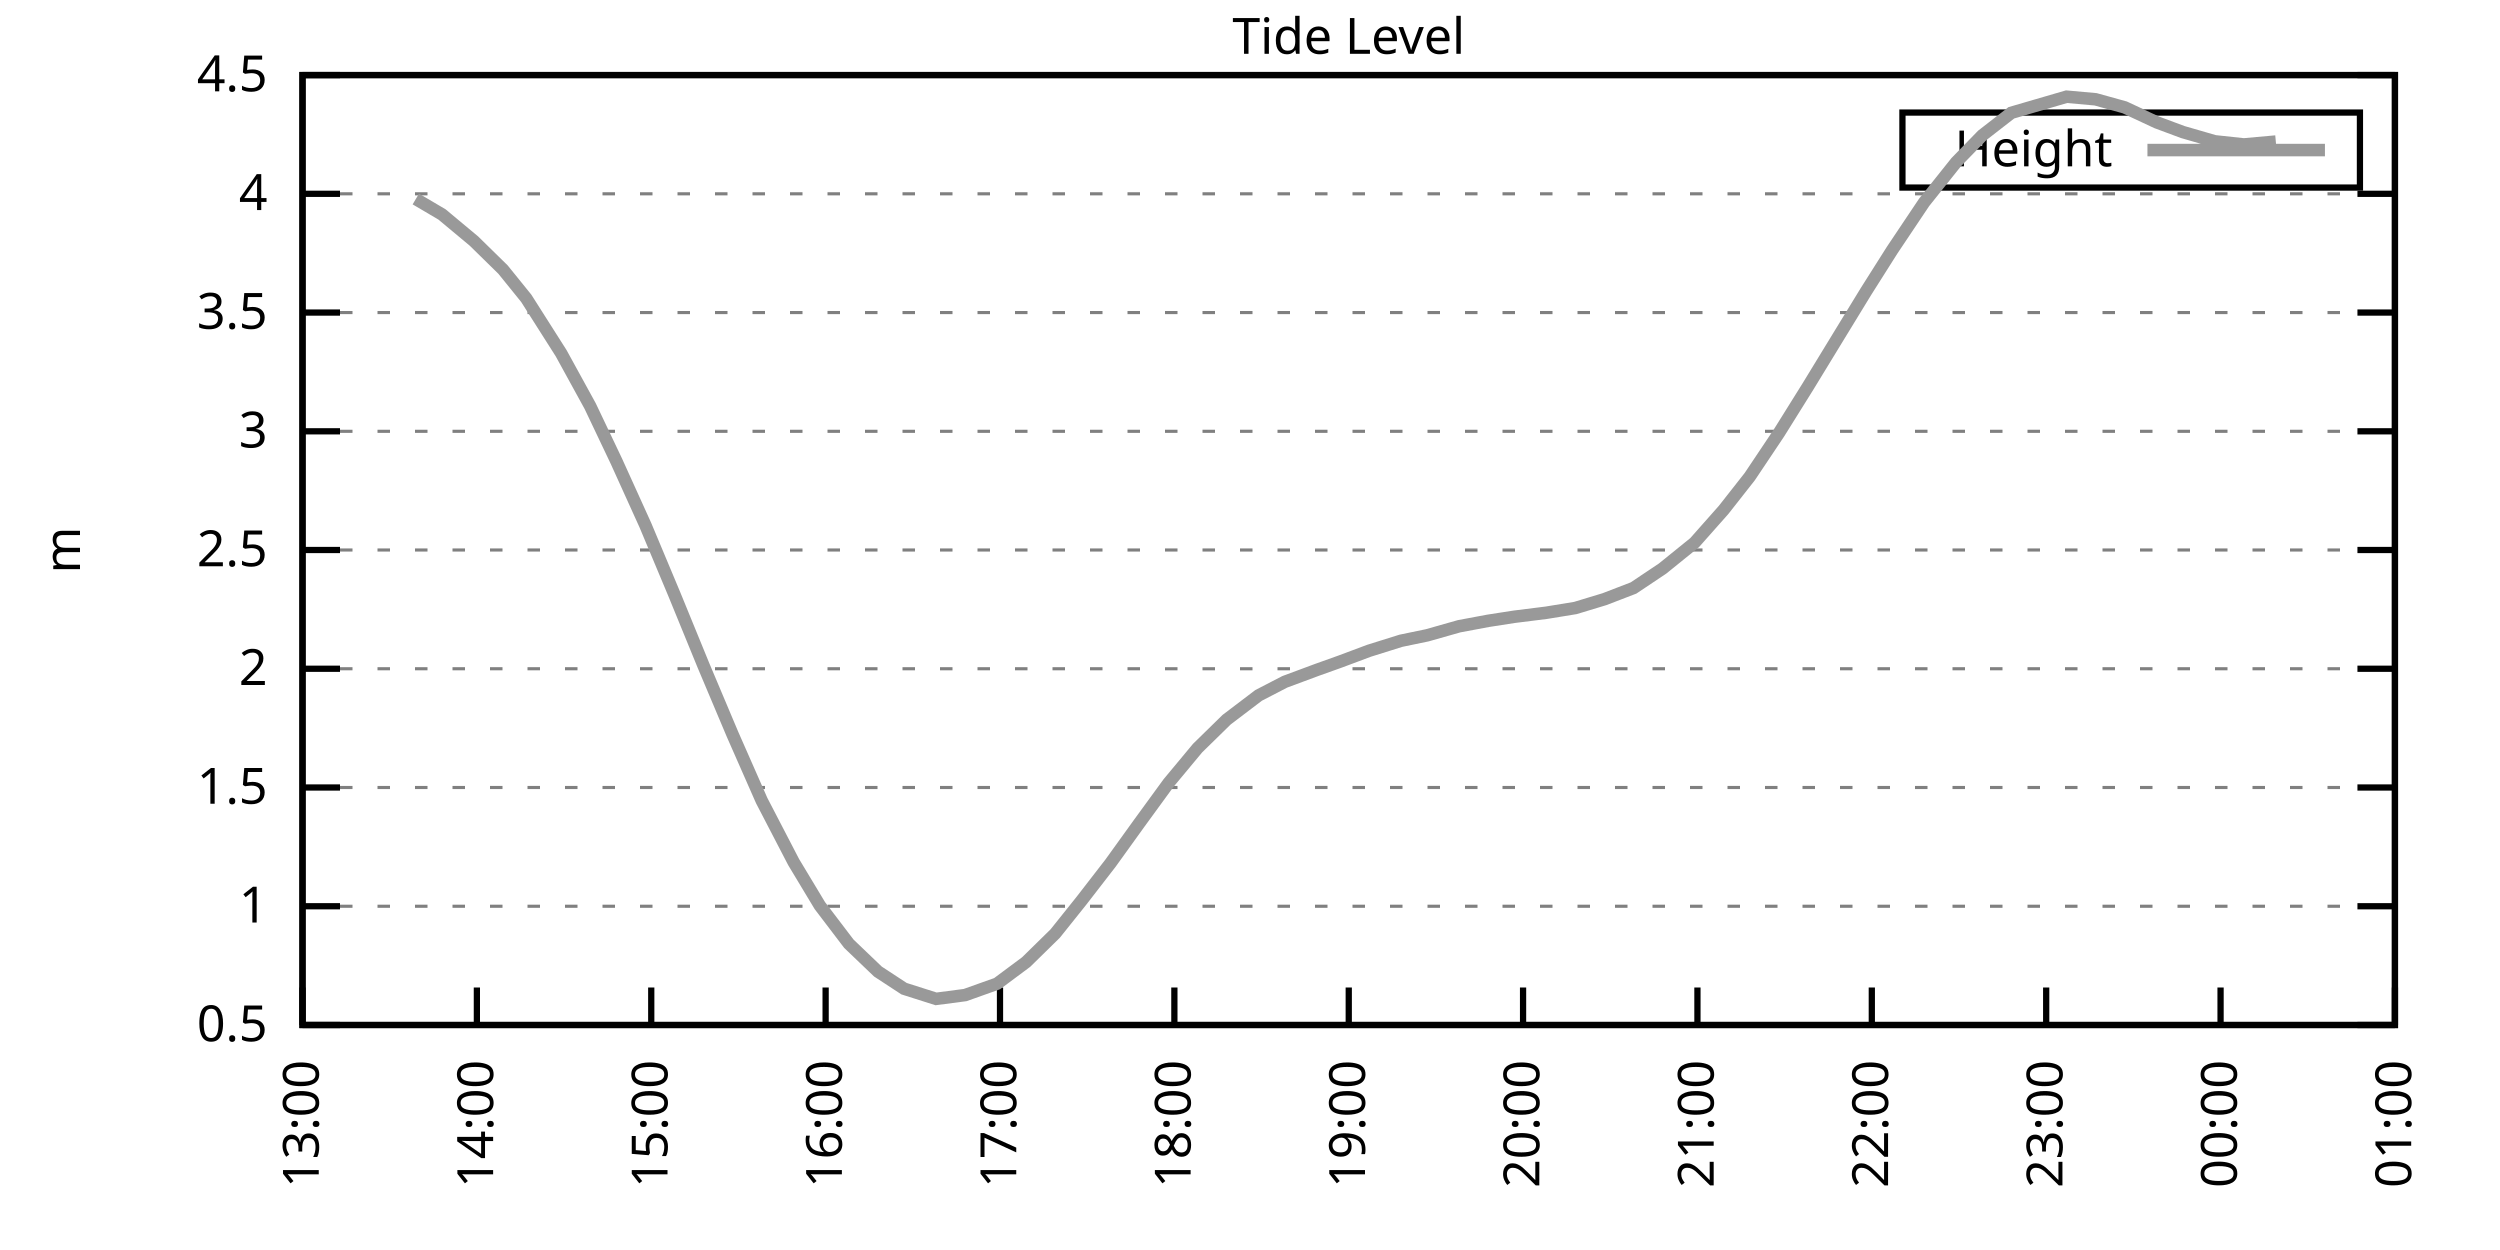
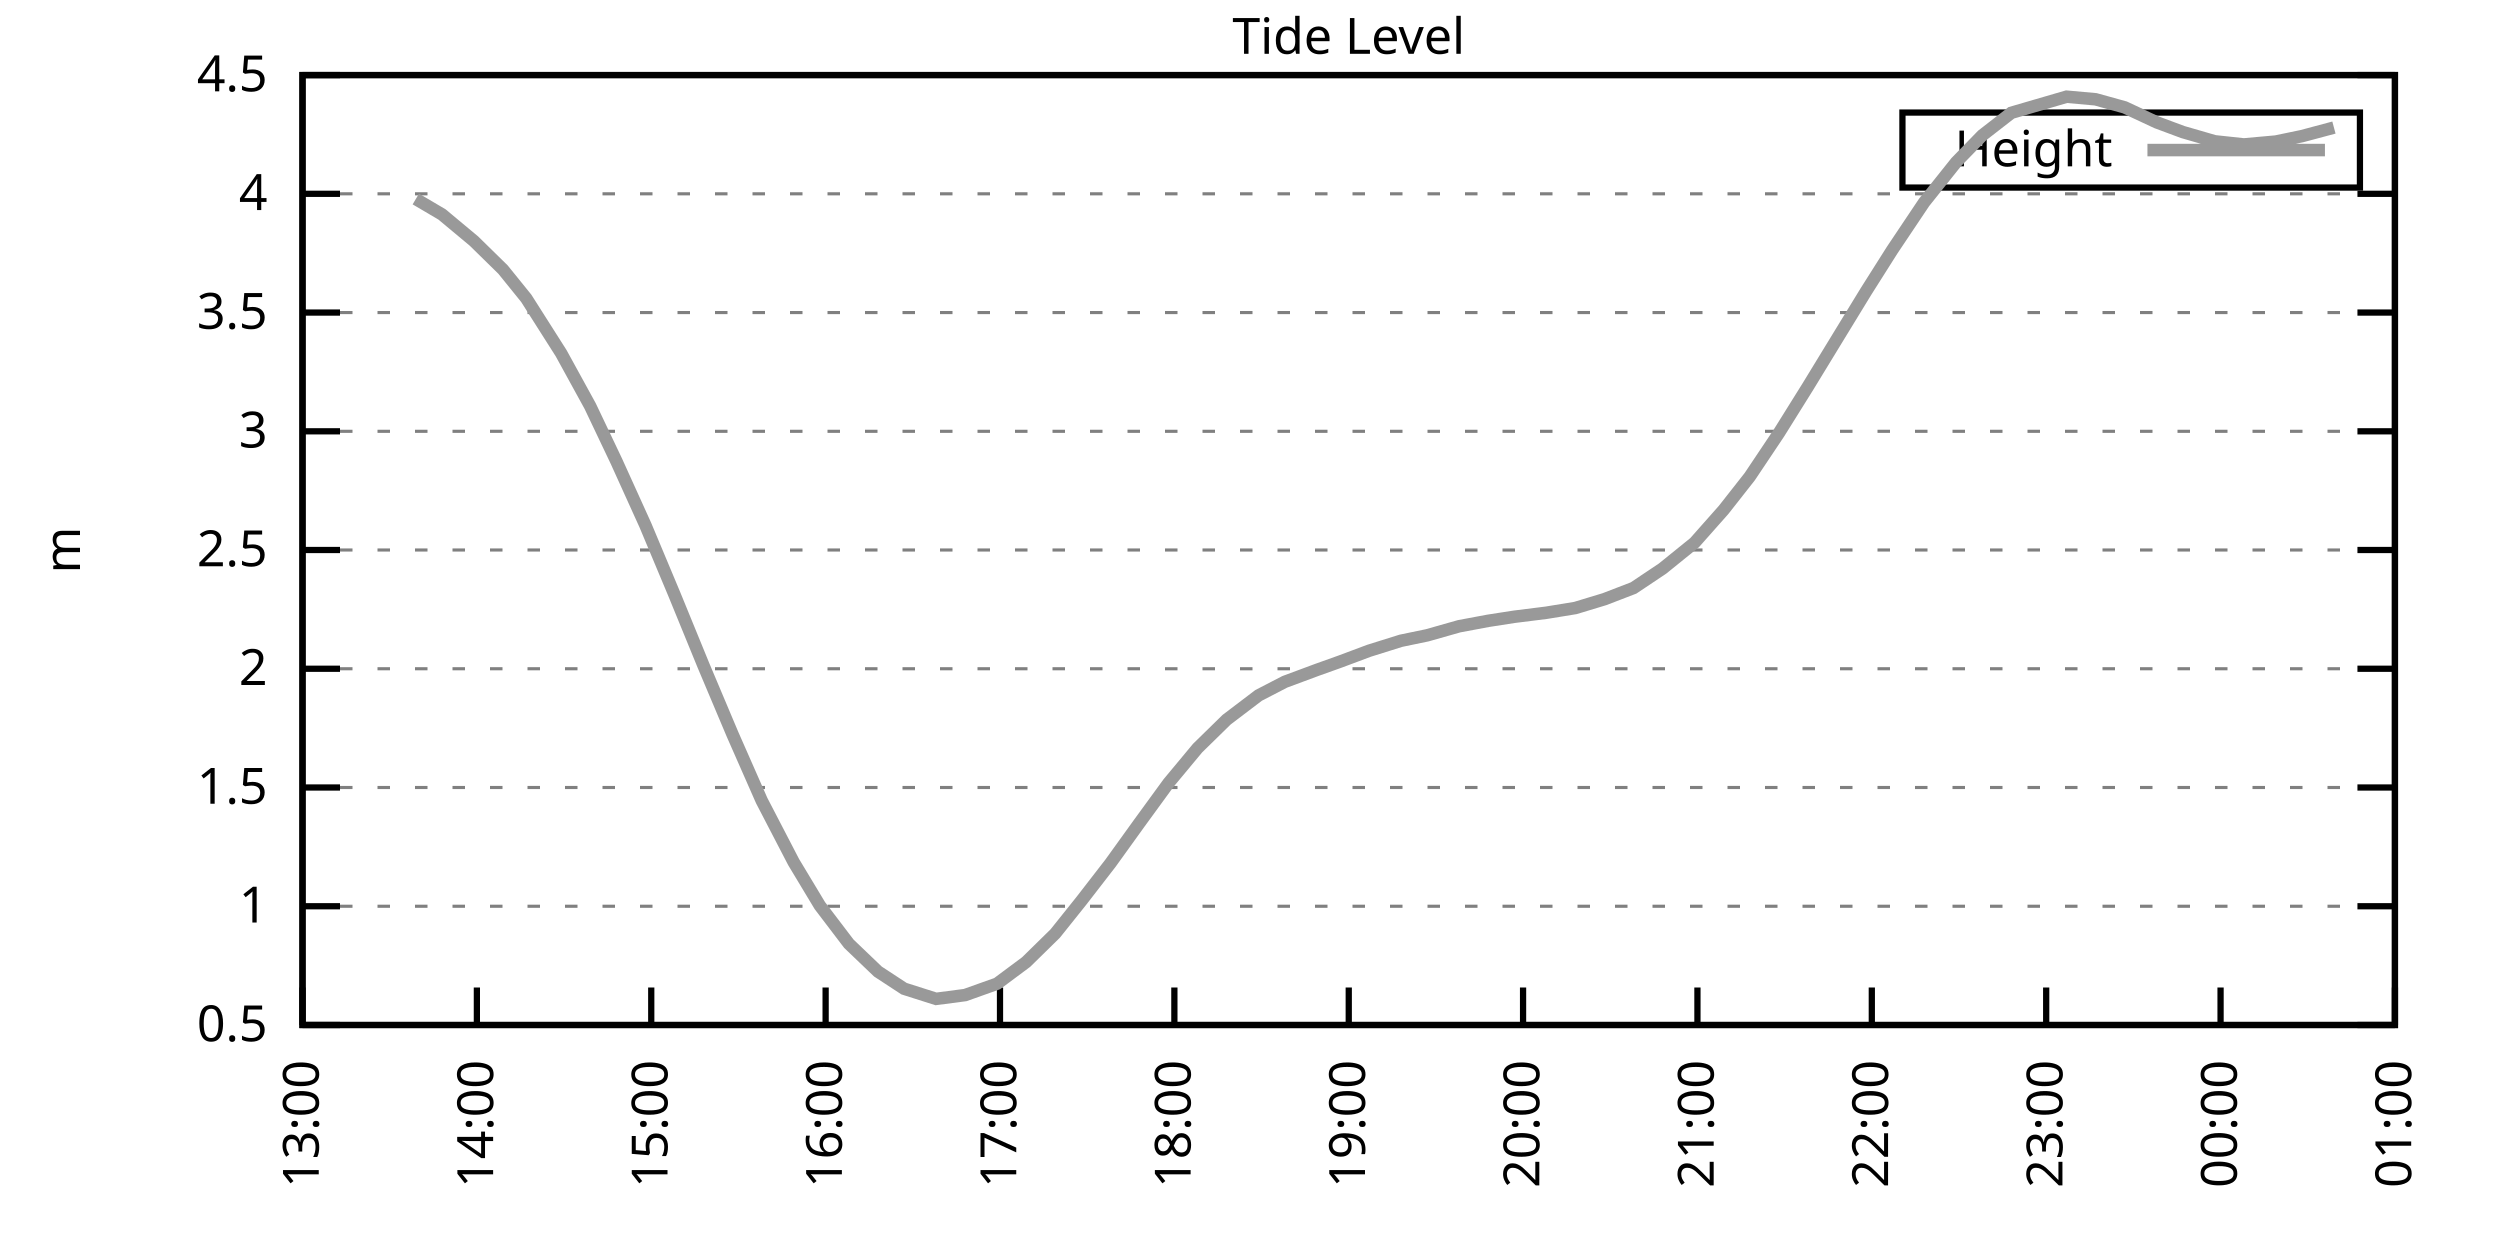
<svg xmlns="http://www.w3.org/2000/svg" xmlns:xlink="http://www.w3.org/1999/xlink" width="400" height="200" viewBox="0 0 400 200">
  <g id="gnuplot_canvas">
    <rect x="0" y="0" width="400" height="200" fill="none" />
    <defs>
      <circle id="gpDot" r="0.5" stroke-width="0.5" stroke="currentColor" />
      <path id="gpPt0" stroke-width="0.333" stroke="currentColor" d="M-1,0 h2 M0,-1 v2" />
      <path id="gpPt1" stroke-width="0.333" stroke="currentColor" d="M-1,-1 L1,1 M1,-1 L-1,1" />
      <path id="gpPt2" stroke-width="0.333" stroke="currentColor" d="M-1,0 L1,0 M0,-1 L0,1 M-1,-1 L1,1 M-1,1 L1,-1" />
      <rect id="gpPt3" stroke-width="0.333" stroke="currentColor" x="-1" y="-1" width="2" height="2" />
      <rect id="gpPt4" stroke-width="0.333" stroke="currentColor" fill="currentColor" x="-1" y="-1" width="2" height="2" />
      <circle id="gpPt5" stroke-width="0.333" stroke="currentColor" cx="0" cy="0" r="1" />
      <use xlink:href="#gpPt5" id="gpPt6" fill="currentColor" stroke="none" />
      <path id="gpPt7" stroke-width="0.333" stroke="currentColor" d="M0,-1.33 L-1.33,0.67 L1.33,0.67 z" />
      <use xlink:href="#gpPt7" id="gpPt8" fill="currentColor" stroke="none" />
      <use xlink:href="#gpPt7" id="gpPt9" stroke="currentColor" transform="rotate(180)" />
      <use xlink:href="#gpPt9" id="gpPt10" fill="currentColor" stroke="none" />
      <use xlink:href="#gpPt3" id="gpPt11" stroke="currentColor" transform="rotate(45)" />
      <use xlink:href="#gpPt11" id="gpPt12" fill="currentColor" stroke="none" />
      <path id="gpPt13" stroke-width="0.333" stroke="currentColor" d="M0,1.330 L1.265,0.411 L0.782,-1.067 L-0.782,-1.076 L-1.265,0.411 z" />
      <use xlink:href="#gpPt13" id="gpPt14" fill="currentColor" stroke="none" />
      <filter id="textbox" filterUnits="objectBoundingBox" x="0" y="0" height="1" width="1">
        <feFlood flood-color="white" flood-opacity="1" result="bgnd" />
        <feComposite in="SourceGraphic" in2="bgnd" operator="atop" />
      </filter>
      <filter id="greybox" filterUnits="objectBoundingBox" x="0" y="0" height="1" width="1">
        <feFlood flood-color="lightgrey" flood-opacity="1" result="grey" />
        <feComposite in="SourceGraphic" in2="grey" operator="atop" />
      </filter>
    </defs>
    <g fill="none" color="white" stroke="currentColor" stroke-width="1.00" stroke-linecap="butt" stroke-linejoin="miter">
</g>
    <g fill="none" color="black" stroke="currentColor" stroke-width="1.00" stroke-linecap="butt" stroke-linejoin="miter">
      <g stroke="none" shape-rendering="crispEdges">
        <polygon fill="rgb(255, 255, 255)" points="48.40,164.00 383.18,164.00 383.18,12.02 48.40,12.02 " />
      </g>
    </g>
    <g fill="none" color="black" stroke="currentColor" stroke-width="1.00" stroke-linecap="butt" stroke-linejoin="miter">
</g>
    <g fill="none" color="black" stroke="black" stroke-width="0.50" stroke-linecap="butt" stroke-linejoin="miter">
</g>
    <g fill="none" color="gray" stroke="currentColor" stroke-width="0.50" stroke-linecap="butt" stroke-linejoin="miter">
      <path stroke="gray" stroke-dasharray="2,4" class="gridline" d="M48.40,164.00 L383.19,164.00  " />
    </g>
    <g fill="none" color="gray" stroke="gray" stroke-width="1.00" stroke-linecap="butt" stroke-linejoin="miter">
</g>
    <g fill="none" color="black" stroke="currentColor" stroke-width="1.00" stroke-linecap="butt" stroke-linejoin="miter">
      <path stroke="black" d="M48.40,164.00 L54.40,164.00 M383.19,164.00 L377.19,164.00  " />
      <g transform="translate(42.80,166.60)" stroke="none" fill="black" font-family="Sans" font-size="8.00" text-anchor="end">
        <text>
          <tspan font-family="Sans"> 0.5</tspan>
        </text>
      </g>
    </g>
    <g fill="none" color="black" stroke="currentColor" stroke-width="1.00" stroke-linecap="butt" stroke-linejoin="miter">
</g>
    <g fill="none" color="black" stroke="black" stroke-width="0.50" stroke-linecap="butt" stroke-linejoin="miter">
</g>
    <g fill="none" color="gray" stroke="currentColor" stroke-width="0.50" stroke-linecap="butt" stroke-linejoin="miter">
      <path stroke="gray" stroke-dasharray="2,4" class="gridline" d="M48.40,145.00 L383.19,145.00  " />
    </g>
    <g fill="none" color="gray" stroke="gray" stroke-width="1.00" stroke-linecap="butt" stroke-linejoin="miter">
</g>
    <g fill="none" color="black" stroke="currentColor" stroke-width="1.00" stroke-linecap="butt" stroke-linejoin="miter">
      <path stroke="black" d="M48.40,145.00 L54.40,145.00 M383.19,145.00 L377.19,145.00  " />
      <g transform="translate(42.80,147.60)" stroke="none" fill="black" font-family="Sans" font-size="8.00" text-anchor="end">
        <text>
          <tspan font-family="Sans"> 1</tspan>
        </text>
      </g>
    </g>
    <g fill="none" color="black" stroke="currentColor" stroke-width="1.00" stroke-linecap="butt" stroke-linejoin="miter">
</g>
    <g fill="none" color="black" stroke="black" stroke-width="0.50" stroke-linecap="butt" stroke-linejoin="miter">
</g>
    <g fill="none" color="gray" stroke="currentColor" stroke-width="0.50" stroke-linecap="butt" stroke-linejoin="miter">
      <path stroke="gray" stroke-dasharray="2,4" class="gridline" d="M48.40,126.00 L383.19,126.00  " />
    </g>
    <g fill="none" color="gray" stroke="gray" stroke-width="1.00" stroke-linecap="butt" stroke-linejoin="miter">
</g>
    <g fill="none" color="black" stroke="currentColor" stroke-width="1.00" stroke-linecap="butt" stroke-linejoin="miter">
      <path stroke="black" d="M48.40,126.00 L54.40,126.00 M383.19,126.00 L377.19,126.00  " />
      <g transform="translate(42.80,128.60)" stroke="none" fill="black" font-family="Sans" font-size="8.00" text-anchor="end">
        <text>
          <tspan font-family="Sans"> 1.5</tspan>
        </text>
      </g>
    </g>
    <g fill="none" color="black" stroke="currentColor" stroke-width="1.00" stroke-linecap="butt" stroke-linejoin="miter">
</g>
    <g fill="none" color="black" stroke="black" stroke-width="0.50" stroke-linecap="butt" stroke-linejoin="miter">
</g>
    <g fill="none" color="gray" stroke="currentColor" stroke-width="0.50" stroke-linecap="butt" stroke-linejoin="miter">
      <path stroke="gray" stroke-dasharray="2,4" class="gridline" d="M48.40,107.00 L383.19,107.00  " />
    </g>
    <g fill="none" color="gray" stroke="gray" stroke-width="1.00" stroke-linecap="butt" stroke-linejoin="miter">
</g>
    <g fill="none" color="black" stroke="currentColor" stroke-width="1.00" stroke-linecap="butt" stroke-linejoin="miter">
      <path stroke="black" d="M48.40,107.00 L54.40,107.00 M383.19,107.00 L377.19,107.00  " />
      <g transform="translate(42.80,109.60)" stroke="none" fill="black" font-family="Sans" font-size="8.00" text-anchor="end">
        <text>
          <tspan font-family="Sans"> 2</tspan>
        </text>
      </g>
    </g>
    <g fill="none" color="black" stroke="currentColor" stroke-width="1.00" stroke-linecap="butt" stroke-linejoin="miter">
</g>
    <g fill="none" color="black" stroke="black" stroke-width="0.50" stroke-linecap="butt" stroke-linejoin="miter">
</g>
    <g fill="none" color="gray" stroke="currentColor" stroke-width="0.50" stroke-linecap="butt" stroke-linejoin="miter">
      <path stroke="gray" stroke-dasharray="2,4" class="gridline" d="M48.40,88.00 L383.19,88.00  " />
    </g>
    <g fill="none" color="gray" stroke="gray" stroke-width="1.00" stroke-linecap="butt" stroke-linejoin="miter">
</g>
    <g fill="none" color="black" stroke="currentColor" stroke-width="1.00" stroke-linecap="butt" stroke-linejoin="miter">
      <path stroke="black" d="M48.40,88.00 L54.40,88.00 M383.19,88.00 L377.19,88.00  " />
      <g transform="translate(42.80,90.60)" stroke="none" fill="black" font-family="Sans" font-size="8.00" text-anchor="end">
        <text>
          <tspan font-family="Sans"> 2.5</tspan>
        </text>
      </g>
    </g>
    <g fill="none" color="black" stroke="currentColor" stroke-width="1.00" stroke-linecap="butt" stroke-linejoin="miter">
</g>
    <g fill="none" color="black" stroke="black" stroke-width="0.50" stroke-linecap="butt" stroke-linejoin="miter">
</g>
    <g fill="none" color="gray" stroke="currentColor" stroke-width="0.50" stroke-linecap="butt" stroke-linejoin="miter">
      <path stroke="gray" stroke-dasharray="2,4" class="gridline" d="M48.40,69.01 L383.19,69.01  " />
    </g>
    <g fill="none" color="gray" stroke="gray" stroke-width="1.00" stroke-linecap="butt" stroke-linejoin="miter">
</g>
    <g fill="none" color="black" stroke="currentColor" stroke-width="1.00" stroke-linecap="butt" stroke-linejoin="miter">
      <path stroke="black" d="M48.40,69.01 L54.40,69.01 M383.19,69.01 L377.19,69.01  " />
      <g transform="translate(42.80,71.61)" stroke="none" fill="black" font-family="Sans" font-size="8.00" text-anchor="end">
        <text>
          <tspan font-family="Sans"> 3</tspan>
        </text>
      </g>
    </g>
    <g fill="none" color="black" stroke="currentColor" stroke-width="1.00" stroke-linecap="butt" stroke-linejoin="miter">
</g>
    <g fill="none" color="black" stroke="black" stroke-width="0.50" stroke-linecap="butt" stroke-linejoin="miter">
</g>
    <g fill="none" color="gray" stroke="currentColor" stroke-width="0.50" stroke-linecap="butt" stroke-linejoin="miter">
      <path stroke="gray" stroke-dasharray="2,4" class="gridline" d="M48.40,50.01 L383.19,50.01  " />
    </g>
    <g fill="none" color="gray" stroke="gray" stroke-width="1.00" stroke-linecap="butt" stroke-linejoin="miter">
</g>
    <g fill="none" color="black" stroke="currentColor" stroke-width="1.00" stroke-linecap="butt" stroke-linejoin="miter">
      <path stroke="black" d="M48.40,50.01 L54.40,50.01 M383.19,50.01 L377.19,50.01  " />
      <g transform="translate(42.80,52.61)" stroke="none" fill="black" font-family="Sans" font-size="8.00" text-anchor="end">
        <text>
          <tspan font-family="Sans"> 3.5</tspan>
        </text>
      </g>
    </g>
    <g fill="none" color="black" stroke="currentColor" stroke-width="1.00" stroke-linecap="butt" stroke-linejoin="miter">
</g>
    <g fill="none" color="black" stroke="black" stroke-width="0.50" stroke-linecap="butt" stroke-linejoin="miter">
</g>
    <g fill="none" color="gray" stroke="currentColor" stroke-width="0.50" stroke-linecap="butt" stroke-linejoin="miter">
      <path stroke="gray" stroke-dasharray="2,4" class="gridline" d="M48.40,31.01 L383.19,31.01  " />
    </g>
    <g fill="none" color="gray" stroke="gray" stroke-width="1.00" stroke-linecap="butt" stroke-linejoin="miter">
</g>
    <g fill="none" color="black" stroke="currentColor" stroke-width="1.00" stroke-linecap="butt" stroke-linejoin="miter">
      <path stroke="black" d="M48.40,31.01 L54.40,31.01 M383.19,31.01 L377.19,31.01  " />
      <g transform="translate(42.80,33.61)" stroke="none" fill="black" font-family="Sans" font-size="8.00" text-anchor="end">
        <text>
          <tspan font-family="Sans"> 4</tspan>
        </text>
      </g>
    </g>
    <g fill="none" color="black" stroke="currentColor" stroke-width="1.00" stroke-linecap="butt" stroke-linejoin="miter">
</g>
    <g fill="none" color="black" stroke="black" stroke-width="0.50" stroke-linecap="butt" stroke-linejoin="miter">
</g>
    <g fill="none" color="gray" stroke="currentColor" stroke-width="0.50" stroke-linecap="butt" stroke-linejoin="miter">
      <path stroke="gray" stroke-dasharray="2,4" class="gridline" d="M48.40,12.01 L383.19,12.01  " />
    </g>
    <g fill="none" color="gray" stroke="gray" stroke-width="1.00" stroke-linecap="butt" stroke-linejoin="miter">
</g>
    <g fill="none" color="black" stroke="currentColor" stroke-width="1.00" stroke-linecap="butt" stroke-linejoin="miter">
      <path stroke="black" d="M48.40,12.01 L54.40,12.01 M383.19,12.01 L377.19,12.01  " />
      <g transform="translate(42.80,14.61)" stroke="none" fill="black" font-family="Sans" font-size="8.00" text-anchor="end">
        <text>
          <tspan font-family="Sans"> 4.5</tspan>
        </text>
      </g>
    </g>
    <g fill="none" color="black" stroke="currentColor" stroke-width="1.00" stroke-linecap="butt" stroke-linejoin="miter">
      <path stroke="black" d="M48.40,164.00 L48.40,158.00  " />
      <g transform="translate(51.00,169.60) rotate(270.00)" stroke="none" fill="black" font-family="Sans" font-size="8.00" text-anchor="end">
        <text>
          <tspan font-family="Sans">13:00</tspan>
        </text>
      </g>
    </g>
    <g fill="none" color="black" stroke="currentColor" stroke-width="1.00" stroke-linecap="butt" stroke-linejoin="miter">
      <path stroke="black" d="M76.30,164.00 L76.30,158.00  " />
      <g transform="translate(78.90,169.60) rotate(270.00)" stroke="none" fill="black" font-family="Sans" font-size="8.00" text-anchor="end">
        <text>
          <tspan font-family="Sans">14:00</tspan>
        </text>
      </g>
    </g>
    <g fill="none" color="black" stroke="currentColor" stroke-width="1.00" stroke-linecap="butt" stroke-linejoin="miter">
      <path stroke="black" d="M104.20,164.00 L104.20,158.00  " />
      <g transform="translate(106.80,169.60) rotate(270.00)" stroke="none" fill="black" font-family="Sans" font-size="8.00" text-anchor="end">
        <text>
          <tspan font-family="Sans">15:00</tspan>
        </text>
      </g>
    </g>
    <g fill="none" color="black" stroke="currentColor" stroke-width="1.00" stroke-linecap="butt" stroke-linejoin="miter">
      <path stroke="black" d="M132.10,164.00 L132.10,158.00  " />
      <g transform="translate(134.70,169.60) rotate(270.00)" stroke="none" fill="black" font-family="Sans" font-size="8.00" text-anchor="end">
        <text>
          <tspan font-family="Sans">16:00</tspan>
        </text>
      </g>
    </g>
    <g fill="none" color="black" stroke="currentColor" stroke-width="1.00" stroke-linecap="butt" stroke-linejoin="miter">
      <path stroke="black" d="M160.00,164.00 L160.00,158.00  " />
      <g transform="translate(162.60,169.60) rotate(270.00)" stroke="none" fill="black" font-family="Sans" font-size="8.00" text-anchor="end">
        <text>
          <tspan font-family="Sans">17:00</tspan>
        </text>
      </g>
    </g>
    <g fill="none" color="black" stroke="currentColor" stroke-width="1.00" stroke-linecap="butt" stroke-linejoin="miter">
      <path stroke="black" d="M187.90,164.00 L187.90,158.00  " />
      <g transform="translate(190.50,169.60) rotate(270.00)" stroke="none" fill="black" font-family="Sans" font-size="8.00" text-anchor="end">
        <text>
          <tspan font-family="Sans">18:00</tspan>
        </text>
      </g>
    </g>
    <g fill="none" color="black" stroke="currentColor" stroke-width="1.00" stroke-linecap="butt" stroke-linejoin="miter">
      <path stroke="black" d="M215.80,164.00 L215.80,158.00  " />
      <g transform="translate(218.40,169.60) rotate(270.00)" stroke="none" fill="black" font-family="Sans" font-size="8.00" text-anchor="end">
        <text>
          <tspan font-family="Sans">19:00</tspan>
        </text>
      </g>
    </g>
    <g fill="none" color="black" stroke="currentColor" stroke-width="1.00" stroke-linecap="butt" stroke-linejoin="miter">
      <path stroke="black" d="M243.69,164.00 L243.69,158.00  " />
      <g transform="translate(246.29,169.60) rotate(270.00)" stroke="none" fill="black" font-family="Sans" font-size="8.00" text-anchor="end">
        <text>
          <tspan font-family="Sans">20:00</tspan>
        </text>
      </g>
    </g>
    <g fill="none" color="black" stroke="currentColor" stroke-width="1.00" stroke-linecap="butt" stroke-linejoin="miter">
      <path stroke="black" d="M271.59,164.00 L271.59,158.00  " />
      <g transform="translate(274.19,169.60) rotate(270.00)" stroke="none" fill="black" font-family="Sans" font-size="8.00" text-anchor="end">
        <text>
          <tspan font-family="Sans">21:00</tspan>
        </text>
      </g>
    </g>
    <g fill="none" color="black" stroke="currentColor" stroke-width="1.00" stroke-linecap="butt" stroke-linejoin="miter">
      <path stroke="black" d="M299.49,164.00 L299.49,158.00  " />
      <g transform="translate(302.09,169.60) rotate(270.00)" stroke="none" fill="black" font-family="Sans" font-size="8.00" text-anchor="end">
        <text>
          <tspan font-family="Sans">22:00</tspan>
        </text>
      </g>
    </g>
    <g fill="none" color="black" stroke="currentColor" stroke-width="1.00" stroke-linecap="butt" stroke-linejoin="miter">
      <path stroke="black" d="M327.39,164.00 L327.39,158.00  " />
      <g transform="translate(329.99,169.60) rotate(270.00)" stroke="none" fill="black" font-family="Sans" font-size="8.00" text-anchor="end">
        <text>
          <tspan font-family="Sans">23:00</tspan>
        </text>
      </g>
    </g>
    <g fill="none" color="black" stroke="currentColor" stroke-width="1.00" stroke-linecap="butt" stroke-linejoin="miter">
      <path stroke="black" d="M355.29,164.00 L355.29,158.00  " />
      <g transform="translate(357.89,169.60) rotate(270.00)" stroke="none" fill="black" font-family="Sans" font-size="8.00" text-anchor="end">
        <text>
          <tspan font-family="Sans">00:00</tspan>
        </text>
      </g>
    </g>
    <g fill="none" color="black" stroke="currentColor" stroke-width="1.00" stroke-linecap="butt" stroke-linejoin="miter">
      <path stroke="black" d="M383.19,164.00 L383.19,158.00  " />
      <g transform="translate(385.79,169.60) rotate(270.00)" stroke="none" fill="black" font-family="Sans" font-size="8.00" text-anchor="end">
        <text>
          <tspan font-family="Sans">01:00</tspan>
        </text>
      </g>
    </g>
    <g fill="none" color="black" stroke="currentColor" stroke-width="1.00" stroke-linecap="butt" stroke-linejoin="miter">
</g>
    <g fill="none" color="black" stroke="currentColor" stroke-width="1.00" stroke-linecap="butt" stroke-linejoin="miter">
      <path stroke="black" d="M48.40,12.01 L48.40,164.00 L383.19,164.00 L383.19,12.01 L48.40,12.01 Z  " />
    </g>
    <g fill="none" color="black" stroke="currentColor" stroke-width="1.00" stroke-linecap="butt" stroke-linejoin="miter">
</g>
    <g fill="none" color="black" stroke="currentColor" stroke-width="1.00" stroke-linecap="butt" stroke-linejoin="miter">
      <path stroke="black" d="M304.39,30.01 L304.39,18.01 L377.59,18.01 L377.59,30.01 L304.39,30.01 Z  " />
    </g>
    <g id="Tide_level_plot_1">
      <g fill="none" color="white" stroke="black" stroke-width="2.00" stroke-linecap="butt" stroke-linejoin="miter">
</g>
      <g fill="none" color="black" stroke="currentColor" stroke-width="2.00" stroke-linecap="butt" stroke-linejoin="miter">
        <g transform="translate(337.99,26.61)" stroke="none" fill="black" font-family="Sans" font-size="8.00" text-anchor="end">
          <text>
            <tspan font-family="Sans">Height</tspan>
          </text>
        </g>
      </g>
      <g fill="none" color="black" stroke="currentColor" stroke-width="2.00" stroke-linecap="butt" stroke-linejoin="miter">
-         <path stroke="rgb(153, 153, 153)" d="M343.59,24.01 L371.99,24.01 M66.53,31.84 L70.72,34.31 L75.83,38.57 L80.48,43.13 L84.20,47.73 L89.78,56.51   L94.43,64.98 L98.62,73.79 L103.27,84.05 L107.92,95.15 L112.57,106.51 L117.22,117.53 L121.87,128.09 L126.98,137.93   L131.17,144.89 L135.82,151.00 L140.47,155.45 L144.65,158.19 L149.77,159.82 L154.42,159.21 L159.53,157.39 L164.18,153.93   L168.83,149.37 L173.02,144.13 L177.67,138.12 L182.32,131.66 L186.97,125.28 L191.62,119.69 L196.27,115.14 L201.38,111.26   L205.57,109.09 L210.68,107.19 L214.40,105.86 L219.05,104.12 L224.16,102.52 L228.35,101.65 L233.46,100.20 L238.11,99.33   L242.30,98.68 L247.41,98.04 L252.06,97.28 L256.71,95.87 L261.36,94.08 L266.01,90.97 L271.13,86.83 L275.78,81.58   L279.96,76.26 L284.61,69.31 L289.26,61.86 L294.38,53.47 L298.56,46.63 L302.75,40.01 L307.86,32.38 L312.98,25.96   L317.16,21.66 L321.81,18.05 L330.65,15.47 L335.30,15.89 L339.95,17.18 L345.06,19.57 L349.25,21.13 L354.36,22.61   L359.01,23.11 L364.13,22.65  " />
+         <path stroke="rgb(153, 153, 153)" d="M343.59,24.01 L371.99,24.01 M66.53,31.84 L70.72,34.31 L75.83,38.57 L80.48,43.13 L84.20,47.73 L89.78,56.51   L94.43,64.98 L98.62,73.79 L103.27,84.05 L107.92,95.15 L112.57,106.51 L117.22,117.53 L121.87,128.09 L126.98,137.93   L131.17,144.89 L135.82,151.00 L140.47,155.45 L144.65,158.19 L149.77,159.82 L154.42,159.21 L159.53,157.39 L164.18,153.93   L168.83,149.37 L173.02,144.13 L177.67,138.12 L182.32,131.66 L186.97,125.28 L191.62,119.69 L196.27,115.14 L201.38,111.26   L205.57,109.09 L210.68,107.19 L214.40,105.86 L219.05,104.12 L224.16,102.52 L228.35,101.65 L233.46,100.20 L238.11,99.33   L242.30,98.68 L247.41,98.04 L252.06,97.28 L256.71,95.87 L261.36,94.08 L266.01,90.97 L271.13,86.83 L275.78,81.58   L279.96,76.26 L284.61,69.31 L289.26,61.86 L294.38,53.47 L298.56,46.63 L302.75,40.01 L307.86,32.38 L312.98,25.96   L317.16,21.66 L321.81,18.05 L330.65,15.47 L335.30,15.89 L339.95,17.18 L345.06,19.57 L349.25,21.13 L354.36,22.61   L359.01,23.11 L364.13,22.65 L368.31,21.78 L373.43,20.41  " />
      </g>
    </g>
    <g fill="none" color="black" stroke="currentColor" stroke-width="2.00" stroke-linecap="butt" stroke-linejoin="miter">
</g>
    <g fill="none" color="black" stroke="black" stroke-width="1.00" stroke-linecap="butt" stroke-linejoin="miter">
</g>
    <g fill="none" color="black" stroke="currentColor" stroke-width="1.00" stroke-linecap="butt" stroke-linejoin="miter">
      <path stroke="black" d="M48.40,12.01 L48.40,164.00 L383.19,164.00 L383.19,12.01 L48.40,12.01 Z  " />
      <g transform="translate(12.80,88.01) rotate(270.00)" stroke="none" fill="black" font-family="Sans" font-size="8.00" text-anchor="middle">
        <text>
          <tspan font-family="Sans">m</tspan>
        </text>
      </g>
    </g>
    <g fill="none" color="black" stroke="currentColor" stroke-width="1.00" stroke-linecap="butt" stroke-linejoin="miter">
</g>
    <g fill="none" color="black" stroke="currentColor" stroke-width="1.00" stroke-linecap="butt" stroke-linejoin="miter">
      <g transform="translate(215.79,8.61)" stroke="none" fill="black" font-family="Sans" font-size="8.00" text-anchor="middle">
        <text>
          <tspan font-family="Sans">Tide Level</tspan>
        </text>
      </g>
    </g>
    <g fill="none" color="black" stroke="currentColor" stroke-width="1.00" stroke-linecap="butt" stroke-linejoin="miter">
</g>
  </g>
</svg>
